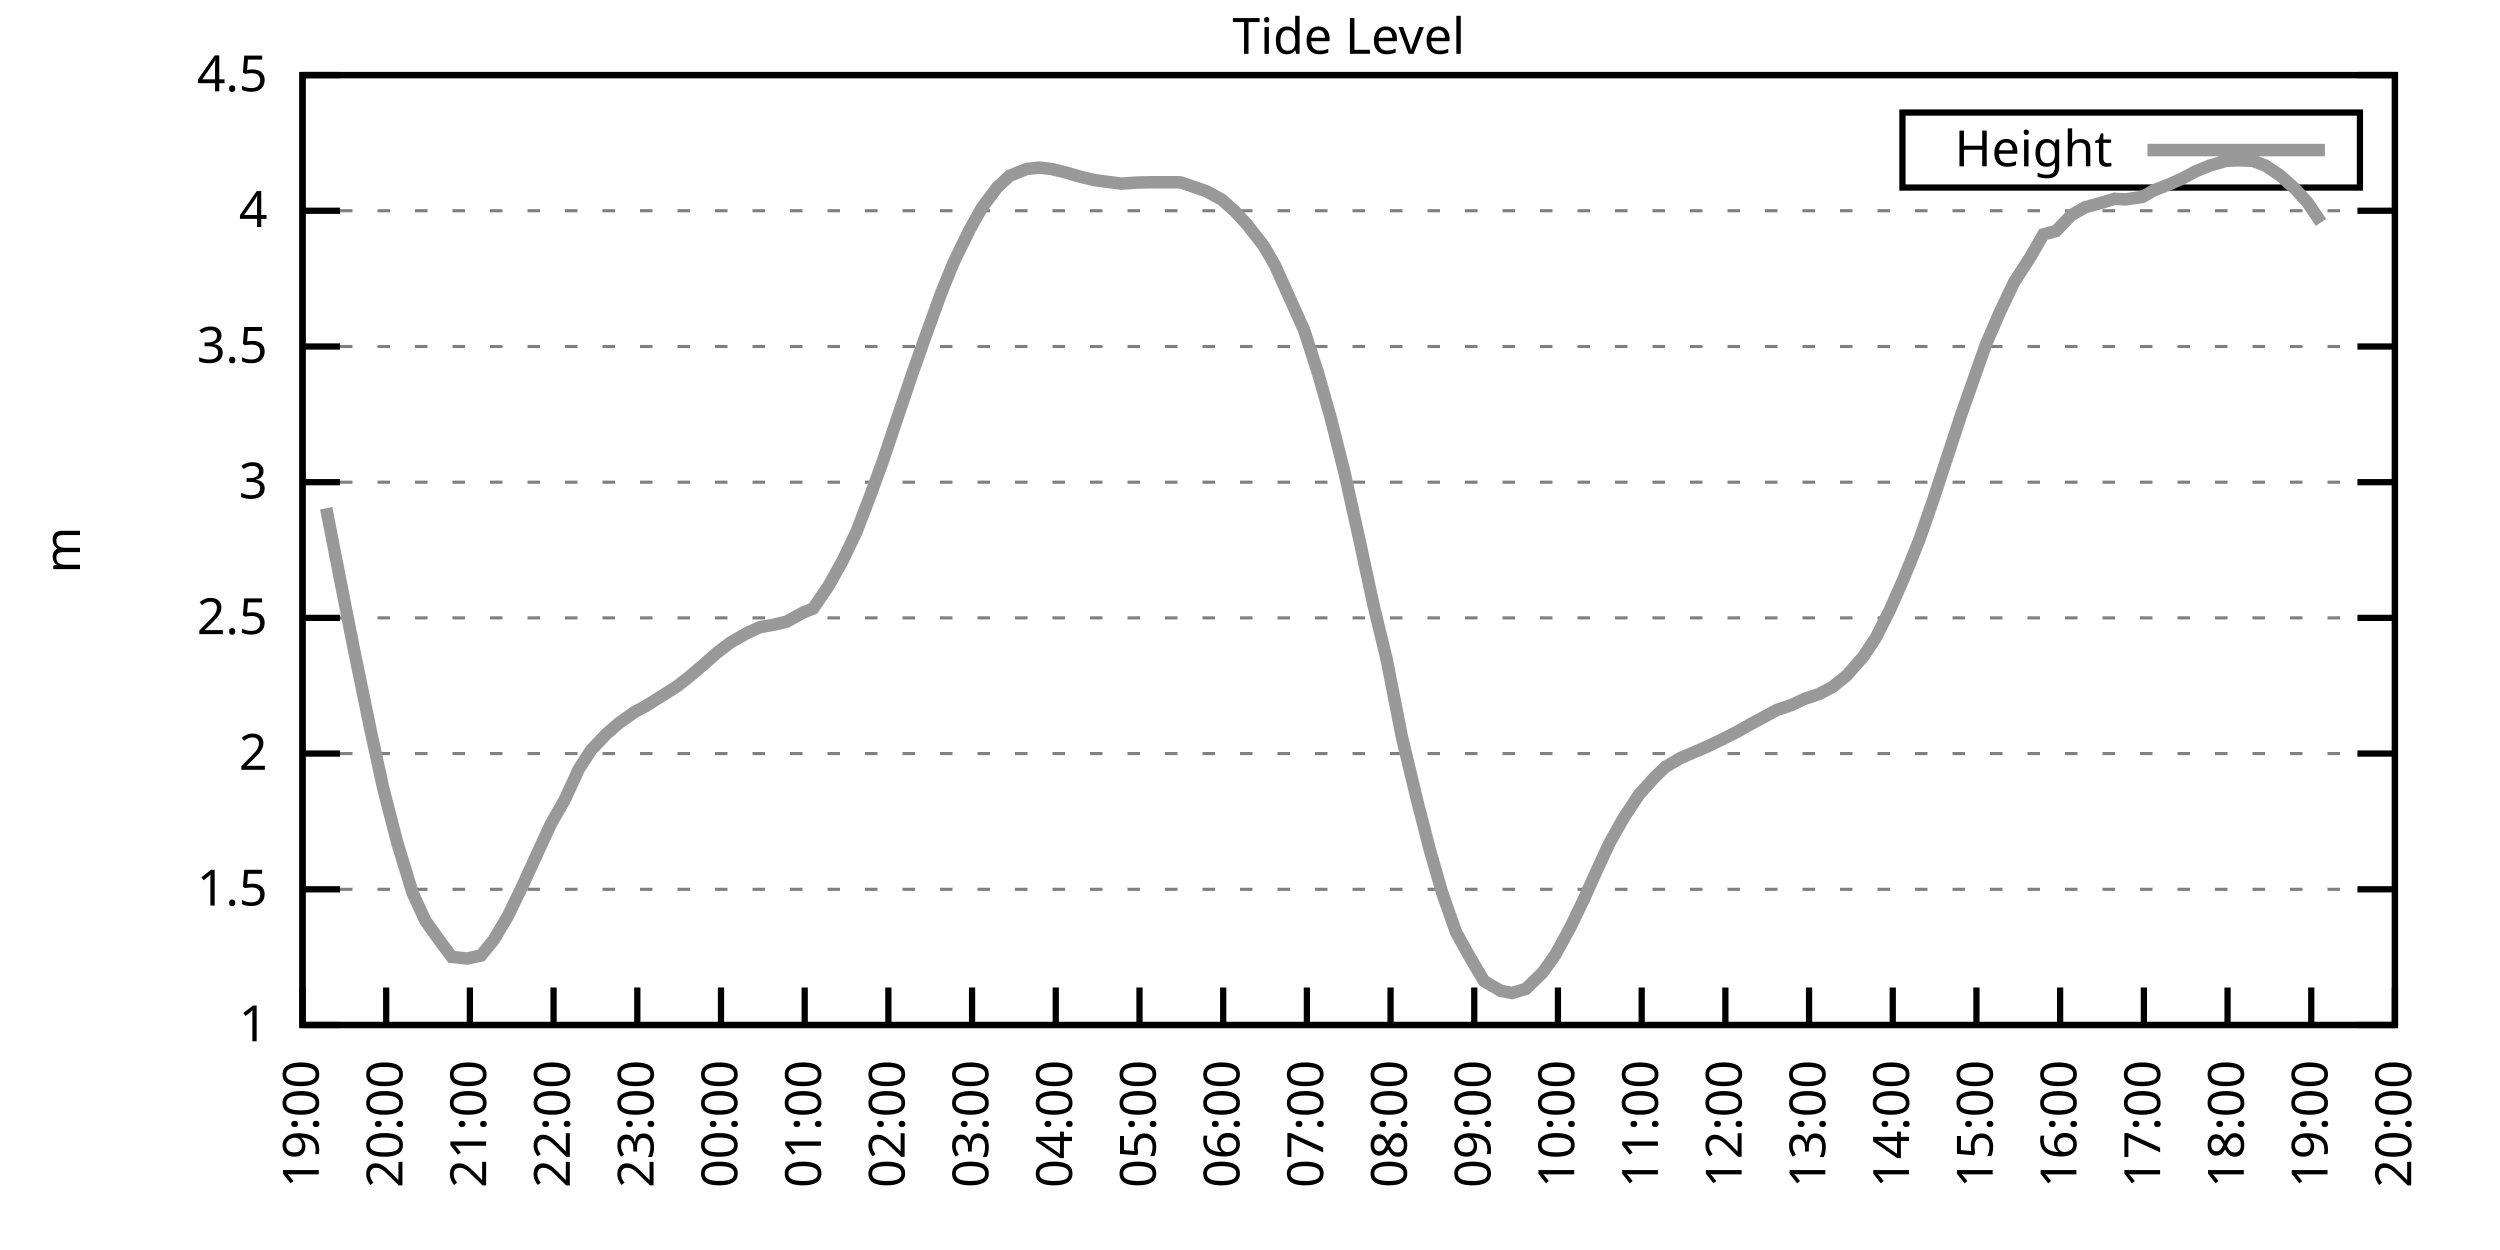
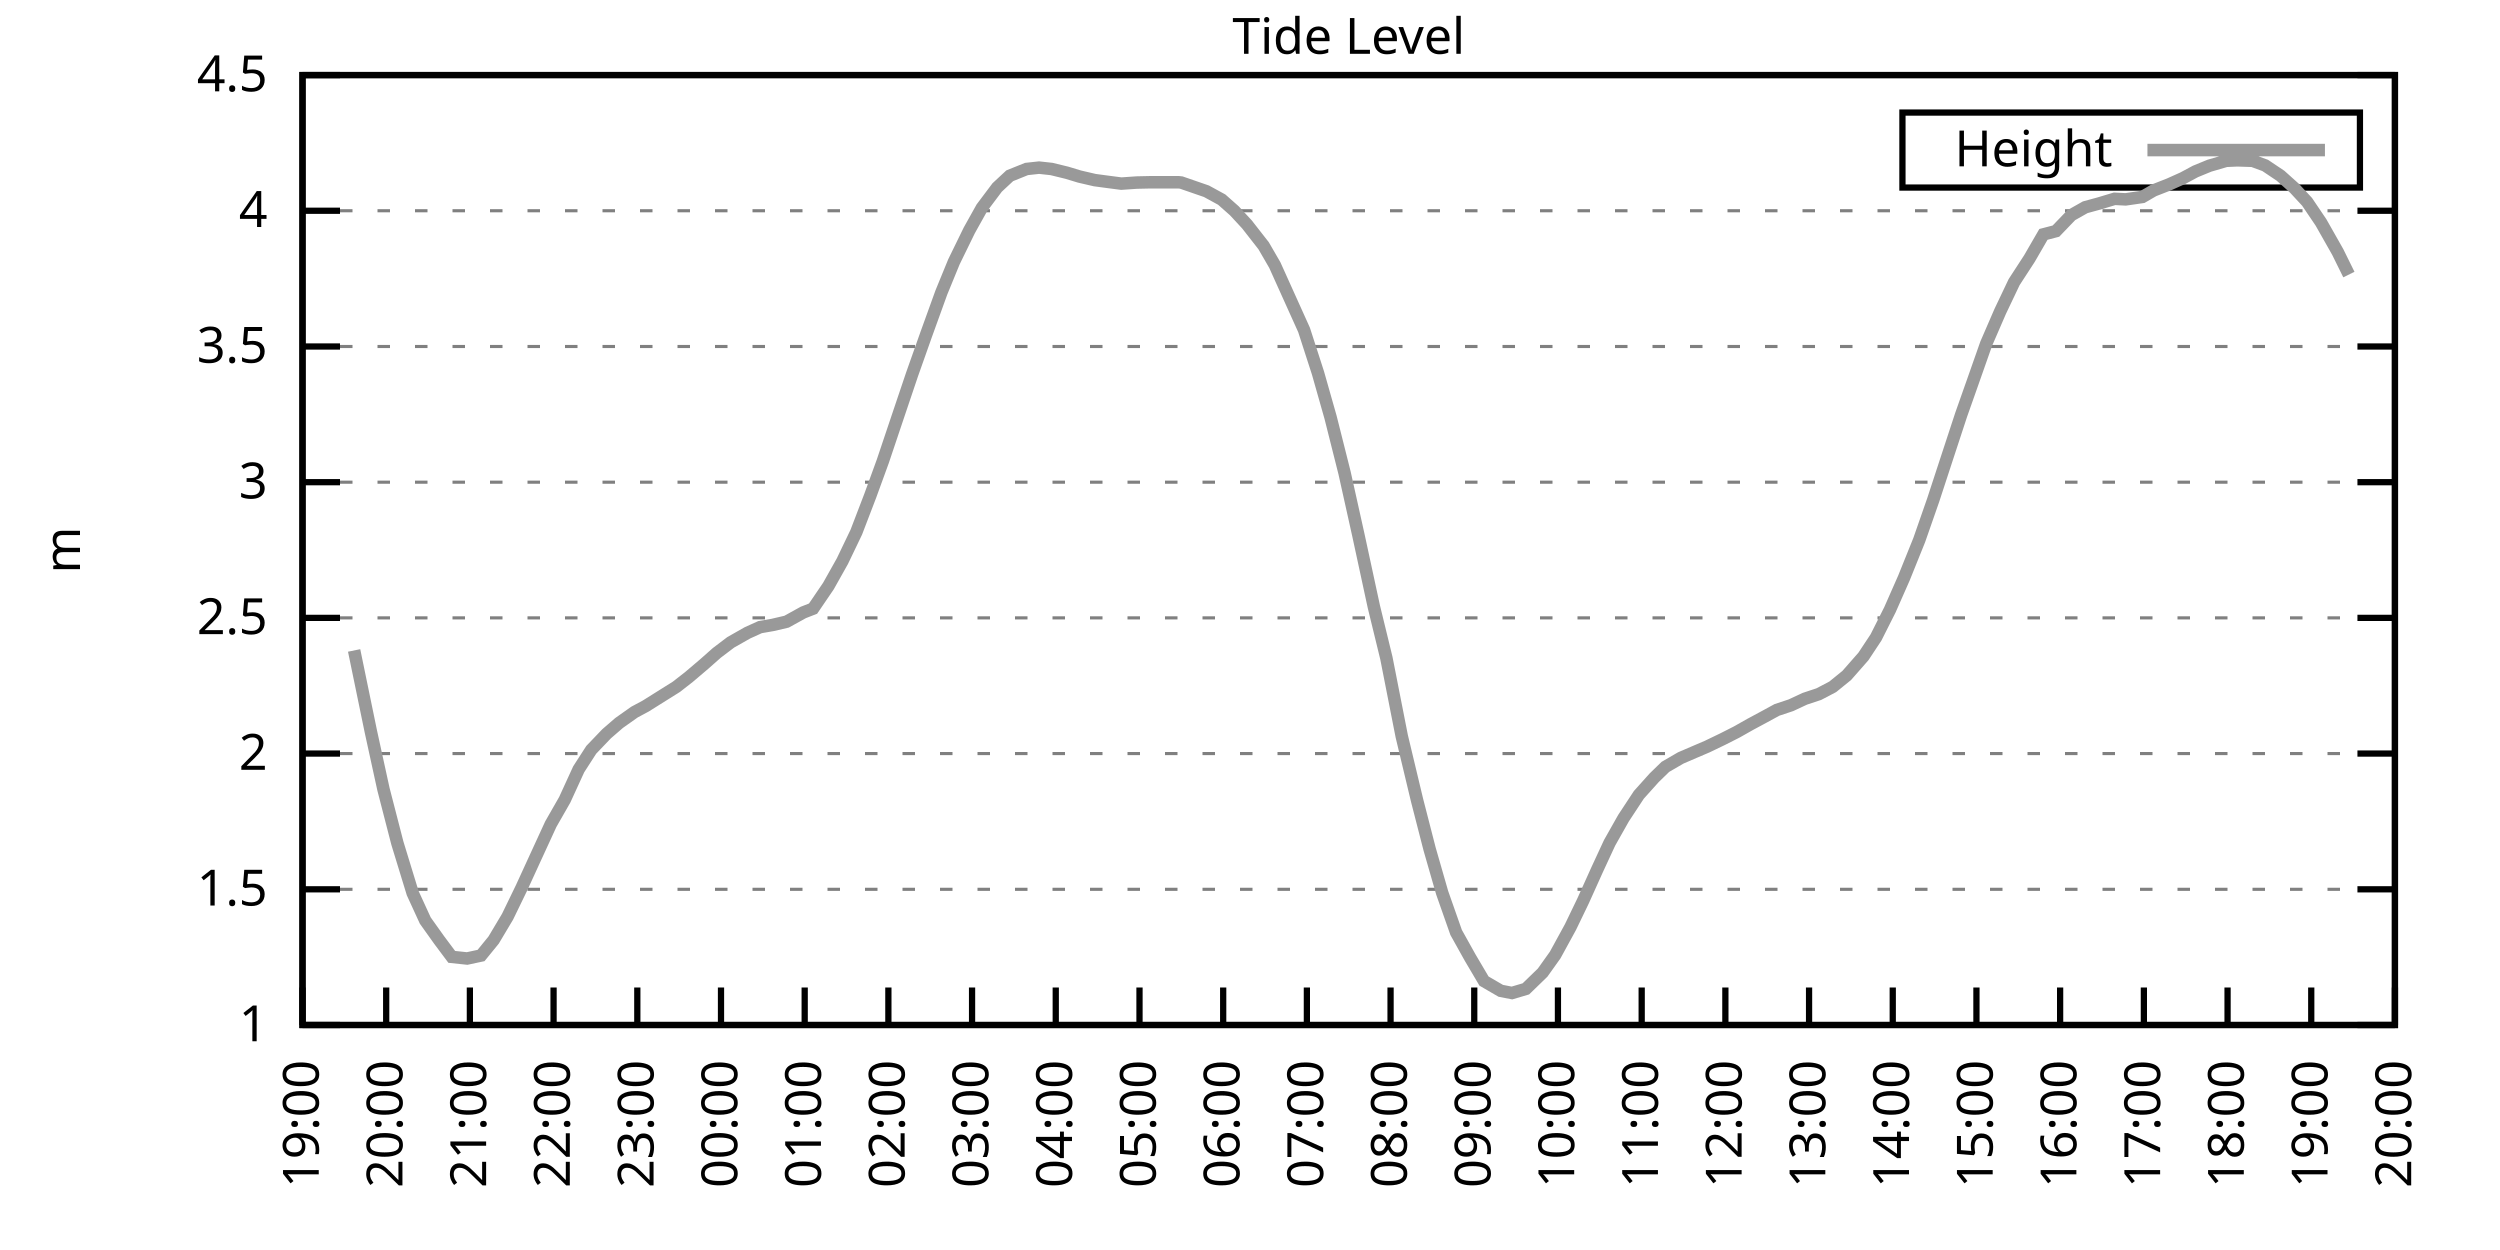
<svg xmlns="http://www.w3.org/2000/svg" xmlns:xlink="http://www.w3.org/1999/xlink" width="400" height="200" viewBox="0 0 400 200">
  <g id="gnuplot_canvas">
    <rect x="0" y="0" width="400" height="200" fill="none" />
    <defs>
      <circle id="gpDot" r="0.5" stroke-width="0.5" stroke="currentColor" />
      <path id="gpPt0" stroke-width="0.333" stroke="currentColor" d="M-1,0 h2 M0,-1 v2" />
      <path id="gpPt1" stroke-width="0.333" stroke="currentColor" d="M-1,-1 L1,1 M1,-1 L-1,1" />
      <path id="gpPt2" stroke-width="0.333" stroke="currentColor" d="M-1,0 L1,0 M0,-1 L0,1 M-1,-1 L1,1 M-1,1 L1,-1" />
      <rect id="gpPt3" stroke-width="0.333" stroke="currentColor" x="-1" y="-1" width="2" height="2" />
      <rect id="gpPt4" stroke-width="0.333" stroke="currentColor" fill="currentColor" x="-1" y="-1" width="2" height="2" />
      <circle id="gpPt5" stroke-width="0.333" stroke="currentColor" cx="0" cy="0" r="1" />
      <use xlink:href="#gpPt5" id="gpPt6" fill="currentColor" stroke="none" />
      <path id="gpPt7" stroke-width="0.333" stroke="currentColor" d="M0,-1.33 L-1.33,0.67 L1.33,0.67 z" />
      <use xlink:href="#gpPt7" id="gpPt8" fill="currentColor" stroke="none" />
      <use xlink:href="#gpPt7" id="gpPt9" stroke="currentColor" transform="rotate(180)" />
      <use xlink:href="#gpPt9" id="gpPt10" fill="currentColor" stroke="none" />
      <use xlink:href="#gpPt3" id="gpPt11" stroke="currentColor" transform="rotate(45)" />
      <use xlink:href="#gpPt11" id="gpPt12" fill="currentColor" stroke="none" />
      <path id="gpPt13" stroke-width="0.333" stroke="currentColor" d="M0,1.330 L1.265,0.411 L0.782,-1.067 L-0.782,-1.076 L-1.265,0.411 z" />
      <use xlink:href="#gpPt13" id="gpPt14" fill="currentColor" stroke="none" />
      <filter id="textbox" filterUnits="objectBoundingBox" x="0" y="0" height="1" width="1">
        <feFlood flood-color="white" flood-opacity="1" result="bgnd" />
        <feComposite in="SourceGraphic" in2="bgnd" operator="atop" />
      </filter>
      <filter id="greybox" filterUnits="objectBoundingBox" x="0" y="0" height="1" width="1">
        <feFlood flood-color="lightgrey" flood-opacity="1" result="grey" />
        <feComposite in="SourceGraphic" in2="grey" operator="atop" />
      </filter>
    </defs>
    <g fill="none" color="white" stroke="currentColor" stroke-width="1.00" stroke-linecap="butt" stroke-linejoin="miter">
</g>
    <g fill="none" color="black" stroke="currentColor" stroke-width="1.00" stroke-linecap="butt" stroke-linejoin="miter">
      <g stroke="none" shape-rendering="crispEdges">
        <polygon fill="rgb(255, 255, 255)" points="48.40,164.00 383.18,164.00 383.18,12.02 48.40,12.02 " />
      </g>
    </g>
    <g fill="none" color="black" stroke="currentColor" stroke-width="1.00" stroke-linecap="butt" stroke-linejoin="miter">
</g>
    <g fill="none" color="black" stroke="black" stroke-width="0.50" stroke-linecap="butt" stroke-linejoin="miter">
</g>
    <g fill="none" color="gray" stroke="currentColor" stroke-width="0.50" stroke-linecap="butt" stroke-linejoin="miter">
      <path stroke="gray" stroke-dasharray="2,4" class="gridline" d="M48.40,164.00 L383.19,164.00  " />
    </g>
    <g fill="none" color="gray" stroke="gray" stroke-width="1.00" stroke-linecap="butt" stroke-linejoin="miter">
</g>
    <g fill="none" color="black" stroke="currentColor" stroke-width="1.00" stroke-linecap="butt" stroke-linejoin="miter">
      <path stroke="black" d="M48.40,164.00 L54.40,164.00 M383.19,164.00 L377.19,164.00  " />
      <g transform="translate(42.80,166.60)" stroke="none" fill="black" font-family="Sans" font-size="8.00" text-anchor="end">
        <text>
          <tspan font-family="Sans"> 1</tspan>
        </text>
      </g>
    </g>
    <g fill="none" color="black" stroke="currentColor" stroke-width="1.00" stroke-linecap="butt" stroke-linejoin="miter">
</g>
    <g fill="none" color="black" stroke="black" stroke-width="0.50" stroke-linecap="butt" stroke-linejoin="miter">
</g>
    <g fill="none" color="gray" stroke="currentColor" stroke-width="0.50" stroke-linecap="butt" stroke-linejoin="miter">
      <path stroke="gray" stroke-dasharray="2,4" class="gridline" d="M48.40,142.29 L383.19,142.29  " />
    </g>
    <g fill="none" color="gray" stroke="gray" stroke-width="1.00" stroke-linecap="butt" stroke-linejoin="miter">
</g>
    <g fill="none" color="black" stroke="currentColor" stroke-width="1.00" stroke-linecap="butt" stroke-linejoin="miter">
      <path stroke="black" d="M48.40,142.29 L54.40,142.29 M383.19,142.29 L377.19,142.29  " />
      <g transform="translate(42.80,144.89)" stroke="none" fill="black" font-family="Sans" font-size="8.00" text-anchor="end">
        <text>
          <tspan font-family="Sans"> 1.5</tspan>
        </text>
      </g>
    </g>
    <g fill="none" color="black" stroke="currentColor" stroke-width="1.00" stroke-linecap="butt" stroke-linejoin="miter">
</g>
    <g fill="none" color="black" stroke="black" stroke-width="0.50" stroke-linecap="butt" stroke-linejoin="miter">
</g>
    <g fill="none" color="gray" stroke="currentColor" stroke-width="0.50" stroke-linecap="butt" stroke-linejoin="miter">
      <path stroke="gray" stroke-dasharray="2,4" class="gridline" d="M48.40,120.57 L383.19,120.57  " />
    </g>
    <g fill="none" color="gray" stroke="gray" stroke-width="1.00" stroke-linecap="butt" stroke-linejoin="miter">
</g>
    <g fill="none" color="black" stroke="currentColor" stroke-width="1.00" stroke-linecap="butt" stroke-linejoin="miter">
      <path stroke="black" d="M48.40,120.57 L54.40,120.57 M383.19,120.57 L377.19,120.57  " />
      <g transform="translate(42.80,123.17)" stroke="none" fill="black" font-family="Sans" font-size="8.00" text-anchor="end">
        <text>
          <tspan font-family="Sans"> 2</tspan>
        </text>
      </g>
    </g>
    <g fill="none" color="black" stroke="currentColor" stroke-width="1.00" stroke-linecap="butt" stroke-linejoin="miter">
</g>
    <g fill="none" color="black" stroke="black" stroke-width="0.50" stroke-linecap="butt" stroke-linejoin="miter">
</g>
    <g fill="none" color="gray" stroke="currentColor" stroke-width="0.50" stroke-linecap="butt" stroke-linejoin="miter">
      <path stroke="gray" stroke-dasharray="2,4" class="gridline" d="M48.40,98.86 L383.19,98.86  " />
    </g>
    <g fill="none" color="gray" stroke="gray" stroke-width="1.00" stroke-linecap="butt" stroke-linejoin="miter">
</g>
    <g fill="none" color="black" stroke="currentColor" stroke-width="1.00" stroke-linecap="butt" stroke-linejoin="miter">
      <path stroke="black" d="M48.40,98.86 L54.40,98.86 M383.19,98.86 L377.19,98.86  " />
      <g transform="translate(42.80,101.46)" stroke="none" fill="black" font-family="Sans" font-size="8.00" text-anchor="end">
        <text>
          <tspan font-family="Sans"> 2.5</tspan>
        </text>
      </g>
    </g>
    <g fill="none" color="black" stroke="currentColor" stroke-width="1.00" stroke-linecap="butt" stroke-linejoin="miter">
</g>
    <g fill="none" color="black" stroke="black" stroke-width="0.50" stroke-linecap="butt" stroke-linejoin="miter">
</g>
    <g fill="none" color="gray" stroke="currentColor" stroke-width="0.50" stroke-linecap="butt" stroke-linejoin="miter">
      <path stroke="gray" stroke-dasharray="2,4" class="gridline" d="M48.40,77.15 L383.19,77.15  " />
    </g>
    <g fill="none" color="gray" stroke="gray" stroke-width="1.00" stroke-linecap="butt" stroke-linejoin="miter">
</g>
    <g fill="none" color="black" stroke="currentColor" stroke-width="1.00" stroke-linecap="butt" stroke-linejoin="miter">
      <path stroke="black" d="M48.40,77.15 L54.40,77.15 M383.19,77.15 L377.19,77.15  " />
      <g transform="translate(42.80,79.75)" stroke="none" fill="black" font-family="Sans" font-size="8.00" text-anchor="end">
        <text>
          <tspan font-family="Sans"> 3</tspan>
        </text>
      </g>
    </g>
    <g fill="none" color="black" stroke="currentColor" stroke-width="1.00" stroke-linecap="butt" stroke-linejoin="miter">
</g>
    <g fill="none" color="black" stroke="black" stroke-width="0.50" stroke-linecap="butt" stroke-linejoin="miter">
</g>
    <g fill="none" color="gray" stroke="currentColor" stroke-width="0.50" stroke-linecap="butt" stroke-linejoin="miter">
      <path stroke="gray" stroke-dasharray="2,4" class="gridline" d="M48.40,55.44 L383.19,55.44  " />
    </g>
    <g fill="none" color="gray" stroke="gray" stroke-width="1.00" stroke-linecap="butt" stroke-linejoin="miter">
</g>
    <g fill="none" color="black" stroke="currentColor" stroke-width="1.00" stroke-linecap="butt" stroke-linejoin="miter">
      <path stroke="black" d="M48.40,55.44 L54.40,55.44 M383.19,55.44 L377.19,55.44  " />
      <g transform="translate(42.80,58.04)" stroke="none" fill="black" font-family="Sans" font-size="8.00" text-anchor="end">
        <text>
          <tspan font-family="Sans"> 3.5</tspan>
        </text>
      </g>
    </g>
    <g fill="none" color="black" stroke="currentColor" stroke-width="1.00" stroke-linecap="butt" stroke-linejoin="miter">
</g>
    <g fill="none" color="black" stroke="black" stroke-width="0.50" stroke-linecap="butt" stroke-linejoin="miter">
</g>
    <g fill="none" color="gray" stroke="currentColor" stroke-width="0.50" stroke-linecap="butt" stroke-linejoin="miter">
      <path stroke="gray" stroke-dasharray="2,4" class="gridline" d="M48.40,33.72 L383.19,33.72  " />
    </g>
    <g fill="none" color="gray" stroke="gray" stroke-width="1.00" stroke-linecap="butt" stroke-linejoin="miter">
</g>
    <g fill="none" color="black" stroke="currentColor" stroke-width="1.00" stroke-linecap="butt" stroke-linejoin="miter">
      <path stroke="black" d="M48.40,33.72 L54.40,33.72 M383.19,33.72 L377.19,33.72  " />
      <g transform="translate(42.80,36.32)" stroke="none" fill="black" font-family="Sans" font-size="8.00" text-anchor="end">
        <text>
          <tspan font-family="Sans"> 4</tspan>
        </text>
      </g>
    </g>
    <g fill="none" color="black" stroke="currentColor" stroke-width="1.00" stroke-linecap="butt" stroke-linejoin="miter">
</g>
    <g fill="none" color="black" stroke="black" stroke-width="0.50" stroke-linecap="butt" stroke-linejoin="miter">
</g>
    <g fill="none" color="gray" stroke="currentColor" stroke-width="0.50" stroke-linecap="butt" stroke-linejoin="miter">
      <path stroke="gray" stroke-dasharray="2,4" class="gridline" d="M48.40,12.01 L383.19,12.01  " />
    </g>
    <g fill="none" color="gray" stroke="gray" stroke-width="1.00" stroke-linecap="butt" stroke-linejoin="miter">
</g>
    <g fill="none" color="black" stroke="currentColor" stroke-width="1.00" stroke-linecap="butt" stroke-linejoin="miter">
      <path stroke="black" d="M48.40,12.01 L54.40,12.01 M383.19,12.01 L377.19,12.01  " />
      <g transform="translate(42.80,14.61)" stroke="none" fill="black" font-family="Sans" font-size="8.00" text-anchor="end">
        <text>
          <tspan font-family="Sans"> 4.5</tspan>
        </text>
      </g>
    </g>
    <g fill="none" color="black" stroke="currentColor" stroke-width="1.00" stroke-linecap="butt" stroke-linejoin="miter">
      <path stroke="black" d="M48.40,164.00 L48.40,158.00  " />
      <g transform="translate(51.00,169.60) rotate(270.00)" stroke="none" fill="black" font-family="Sans" font-size="8.00" text-anchor="end">
        <text>
          <tspan font-family="Sans">19:00</tspan>
        </text>
      </g>
    </g>
    <g fill="none" color="black" stroke="currentColor" stroke-width="1.00" stroke-linecap="butt" stroke-linejoin="miter">
      <path stroke="black" d="M61.79,164.00 L61.79,158.00  " />
      <g transform="translate(64.39,169.60) rotate(270.00)" stroke="none" fill="black" font-family="Sans" font-size="8.00" text-anchor="end">
        <text>
          <tspan font-family="Sans">20:00</tspan>
        </text>
      </g>
    </g>
    <g fill="none" color="black" stroke="currentColor" stroke-width="1.00" stroke-linecap="butt" stroke-linejoin="miter">
      <path stroke="black" d="M75.18,164.00 L75.18,158.00  " />
      <g transform="translate(77.78,169.60) rotate(270.00)" stroke="none" fill="black" font-family="Sans" font-size="8.00" text-anchor="end">
        <text>
          <tspan font-family="Sans">21:00</tspan>
        </text>
      </g>
    </g>
    <g fill="none" color="black" stroke="currentColor" stroke-width="1.00" stroke-linecap="butt" stroke-linejoin="miter">
      <path stroke="black" d="M88.57,164.00 L88.57,158.00  " />
      <g transform="translate(91.17,169.60) rotate(270.00)" stroke="none" fill="black" font-family="Sans" font-size="8.00" text-anchor="end">
        <text>
          <tspan font-family="Sans">22:00</tspan>
        </text>
      </g>
    </g>
    <g fill="none" color="black" stroke="currentColor" stroke-width="1.00" stroke-linecap="butt" stroke-linejoin="miter">
      <path stroke="black" d="M101.97,164.00 L101.97,158.00  " />
      <g transform="translate(104.57,169.60) rotate(270.00)" stroke="none" fill="black" font-family="Sans" font-size="8.00" text-anchor="end">
        <text>
          <tspan font-family="Sans">23:00</tspan>
        </text>
      </g>
    </g>
    <g fill="none" color="black" stroke="currentColor" stroke-width="1.00" stroke-linecap="butt" stroke-linejoin="miter">
      <path stroke="black" d="M115.36,164.00 L115.36,158.00  " />
      <g transform="translate(117.96,169.60) rotate(270.00)" stroke="none" fill="black" font-family="Sans" font-size="8.00" text-anchor="end">
        <text>
          <tspan font-family="Sans">00:00</tspan>
        </text>
      </g>
    </g>
    <g fill="none" color="black" stroke="currentColor" stroke-width="1.00" stroke-linecap="butt" stroke-linejoin="miter">
      <path stroke="black" d="M128.75,164.00 L128.75,158.00  " />
      <g transform="translate(131.35,169.60) rotate(270.00)" stroke="none" fill="black" font-family="Sans" font-size="8.00" text-anchor="end">
        <text>
          <tspan font-family="Sans">01:00</tspan>
        </text>
      </g>
    </g>
    <g fill="none" color="black" stroke="currentColor" stroke-width="1.00" stroke-linecap="butt" stroke-linejoin="miter">
      <path stroke="black" d="M142.14,164.00 L142.14,158.00  " />
      <g transform="translate(144.74,169.60) rotate(270.00)" stroke="none" fill="black" font-family="Sans" font-size="8.00" text-anchor="end">
        <text>
          <tspan font-family="Sans">02:00</tspan>
        </text>
      </g>
    </g>
    <g fill="none" color="black" stroke="currentColor" stroke-width="1.00" stroke-linecap="butt" stroke-linejoin="miter">
      <path stroke="black" d="M155.53,164.00 L155.53,158.00  " />
      <g transform="translate(158.13,169.60) rotate(270.00)" stroke="none" fill="black" font-family="Sans" font-size="8.00" text-anchor="end">
        <text>
          <tspan font-family="Sans">03:00</tspan>
        </text>
      </g>
    </g>
    <g fill="none" color="black" stroke="currentColor" stroke-width="1.00" stroke-linecap="butt" stroke-linejoin="miter">
      <path stroke="black" d="M168.92,164.00 L168.92,158.00  " />
      <g transform="translate(171.52,169.60) rotate(270.00)" stroke="none" fill="black" font-family="Sans" font-size="8.00" text-anchor="end">
        <text>
          <tspan font-family="Sans">04:00</tspan>
        </text>
      </g>
    </g>
    <g fill="none" color="black" stroke="currentColor" stroke-width="1.00" stroke-linecap="butt" stroke-linejoin="miter">
      <path stroke="black" d="M182.32,164.00 L182.32,158.00  " />
      <g transform="translate(184.92,169.60) rotate(270.00)" stroke="none" fill="black" font-family="Sans" font-size="8.00" text-anchor="end">
        <text>
          <tspan font-family="Sans">05:00</tspan>
        </text>
      </g>
    </g>
    <g fill="none" color="black" stroke="currentColor" stroke-width="1.00" stroke-linecap="butt" stroke-linejoin="miter">
      <path stroke="black" d="M195.71,164.00 L195.71,158.00  " />
      <g transform="translate(198.31,169.60) rotate(270.00)" stroke="none" fill="black" font-family="Sans" font-size="8.00" text-anchor="end">
        <text>
          <tspan font-family="Sans">06:00</tspan>
        </text>
      </g>
    </g>
    <g fill="none" color="black" stroke="currentColor" stroke-width="1.00" stroke-linecap="butt" stroke-linejoin="miter">
      <path stroke="black" d="M209.10,164.00 L209.10,158.00  " />
      <g transform="translate(211.70,169.60) rotate(270.00)" stroke="none" fill="black" font-family="Sans" font-size="8.00" text-anchor="end">
        <text>
          <tspan font-family="Sans">07:00</tspan>
        </text>
      </g>
    </g>
    <g fill="none" color="black" stroke="currentColor" stroke-width="1.00" stroke-linecap="butt" stroke-linejoin="miter">
      <path stroke="black" d="M222.49,164.00 L222.49,158.00  " />
      <g transform="translate(225.09,169.60) rotate(270.00)" stroke="none" fill="black" font-family="Sans" font-size="8.00" text-anchor="end">
        <text>
          <tspan font-family="Sans">08:00</tspan>
        </text>
      </g>
    </g>
    <g fill="none" color="black" stroke="currentColor" stroke-width="1.00" stroke-linecap="butt" stroke-linejoin="miter">
      <path stroke="black" d="M235.88,164.00 L235.88,158.00  " />
      <g transform="translate(238.48,169.60) rotate(270.00)" stroke="none" fill="black" font-family="Sans" font-size="8.00" text-anchor="end">
        <text>
          <tspan font-family="Sans">09:00</tspan>
        </text>
      </g>
    </g>
    <g fill="none" color="black" stroke="currentColor" stroke-width="1.00" stroke-linecap="butt" stroke-linejoin="miter">
      <path stroke="black" d="M249.27,164.00 L249.27,158.00  " />
      <g transform="translate(251.87,169.60) rotate(270.00)" stroke="none" fill="black" font-family="Sans" font-size="8.00" text-anchor="end">
        <text>
          <tspan font-family="Sans">10:00</tspan>
        </text>
      </g>
    </g>
    <g fill="none" color="black" stroke="currentColor" stroke-width="1.00" stroke-linecap="butt" stroke-linejoin="miter">
      <path stroke="black" d="M262.67,164.00 L262.67,158.00  " />
      <g transform="translate(265.27,169.60) rotate(270.00)" stroke="none" fill="black" font-family="Sans" font-size="8.00" text-anchor="end">
        <text>
          <tspan font-family="Sans">11:00</tspan>
        </text>
      </g>
    </g>
    <g fill="none" color="black" stroke="currentColor" stroke-width="1.00" stroke-linecap="butt" stroke-linejoin="miter">
      <path stroke="black" d="M276.06,164.00 L276.06,158.00  " />
      <g transform="translate(278.66,169.60) rotate(270.00)" stroke="none" fill="black" font-family="Sans" font-size="8.00" text-anchor="end">
        <text>
          <tspan font-family="Sans">12:00</tspan>
        </text>
      </g>
    </g>
    <g fill="none" color="black" stroke="currentColor" stroke-width="1.00" stroke-linecap="butt" stroke-linejoin="miter">
      <path stroke="black" d="M289.45,164.00 L289.45,158.00  " />
      <g transform="translate(292.05,169.60) rotate(270.00)" stroke="none" fill="black" font-family="Sans" font-size="8.00" text-anchor="end">
        <text>
          <tspan font-family="Sans">13:00</tspan>
        </text>
      </g>
    </g>
    <g fill="none" color="black" stroke="currentColor" stroke-width="1.00" stroke-linecap="butt" stroke-linejoin="miter">
      <path stroke="black" d="M302.84,164.00 L302.84,158.00  " />
      <g transform="translate(305.44,169.60) rotate(270.00)" stroke="none" fill="black" font-family="Sans" font-size="8.00" text-anchor="end">
        <text>
          <tspan font-family="Sans">14:00</tspan>
        </text>
      </g>
    </g>
    <g fill="none" color="black" stroke="currentColor" stroke-width="1.00" stroke-linecap="butt" stroke-linejoin="miter">
      <path stroke="black" d="M316.23,164.00 L316.23,158.00  " />
      <g transform="translate(318.83,169.60) rotate(270.00)" stroke="none" fill="black" font-family="Sans" font-size="8.00" text-anchor="end">
        <text>
          <tspan font-family="Sans">15:00</tspan>
        </text>
      </g>
    </g>
    <g fill="none" color="black" stroke="currentColor" stroke-width="1.00" stroke-linecap="butt" stroke-linejoin="miter">
      <path stroke="black" d="M329.62,164.00 L329.62,158.00  " />
      <g transform="translate(332.22,169.60) rotate(270.00)" stroke="none" fill="black" font-family="Sans" font-size="8.00" text-anchor="end">
        <text>
          <tspan font-family="Sans">16:00</tspan>
        </text>
      </g>
    </g>
    <g fill="none" color="black" stroke="currentColor" stroke-width="1.00" stroke-linecap="butt" stroke-linejoin="miter">
      <path stroke="black" d="M343.02,164.00 L343.02,158.00  " />
      <g transform="translate(345.62,169.60) rotate(270.00)" stroke="none" fill="black" font-family="Sans" font-size="8.00" text-anchor="end">
        <text>
          <tspan font-family="Sans">17:00</tspan>
        </text>
      </g>
    </g>
    <g fill="none" color="black" stroke="currentColor" stroke-width="1.00" stroke-linecap="butt" stroke-linejoin="miter">
      <path stroke="black" d="M356.41,164.00 L356.41,158.00  " />
      <g transform="translate(359.01,169.60) rotate(270.00)" stroke="none" fill="black" font-family="Sans" font-size="8.00" text-anchor="end">
        <text>
          <tspan font-family="Sans">18:00</tspan>
        </text>
      </g>
    </g>
    <g fill="none" color="black" stroke="currentColor" stroke-width="1.00" stroke-linecap="butt" stroke-linejoin="miter">
      <path stroke="black" d="M369.80,164.00 L369.80,158.00  " />
      <g transform="translate(372.40,169.60) rotate(270.00)" stroke="none" fill="black" font-family="Sans" font-size="8.00" text-anchor="end">
        <text>
          <tspan font-family="Sans">19:00</tspan>
        </text>
      </g>
    </g>
    <g fill="none" color="black" stroke="currentColor" stroke-width="1.00" stroke-linecap="butt" stroke-linejoin="miter">
      <path stroke="black" d="M383.19,164.00 L383.19,158.00  " />
      <g transform="translate(385.79,169.60) rotate(270.00)" stroke="none" fill="black" font-family="Sans" font-size="8.00" text-anchor="end">
        <text>
          <tspan font-family="Sans">20:00</tspan>
        </text>
      </g>
    </g>
    <g fill="none" color="black" stroke="currentColor" stroke-width="1.00" stroke-linecap="butt" stroke-linejoin="miter">
</g>
    <g fill="none" color="black" stroke="currentColor" stroke-width="1.00" stroke-linecap="butt" stroke-linejoin="miter">
      <path stroke="black" d="M48.40,12.01 L48.40,164.00 L383.19,164.00 L383.19,12.01 L48.40,12.01 Z  " />
    </g>
    <g fill="none" color="black" stroke="currentColor" stroke-width="1.00" stroke-linecap="butt" stroke-linejoin="miter">
</g>
    <g fill="none" color="black" stroke="currentColor" stroke-width="1.00" stroke-linecap="butt" stroke-linejoin="miter">
      <path stroke="black" d="M304.39,30.01 L304.39,18.01 L377.59,18.01 L377.59,30.01 L304.39,30.01 Z  " />
    </g>
    <g id="Tide_level_plot_1">
      <g fill="none" color="white" stroke="black" stroke-width="2.00" stroke-linecap="butt" stroke-linejoin="miter">
</g>
      <g fill="none" color="black" stroke="currentColor" stroke-width="2.00" stroke-linecap="butt" stroke-linejoin="miter">
        <g transform="translate(337.99,26.61)" stroke="none" fill="black" font-family="Sans" font-size="8.00" text-anchor="end">
          <text>
            <tspan font-family="Sans">Height</tspan>
          </text>
        </g>
      </g>
      <g fill="none" color="black" stroke="currentColor" stroke-width="2.00" stroke-linecap="butt" stroke-linejoin="miter">
-         <path stroke="rgb(153, 153, 153)" d="M343.59,24.01 L371.99,24.01 M52.19,81.32 L54.87,95.00 L56.66,104.07 L59.34,117.06 L61.35,126.26 L63.58,134.90   L66.03,142.90 L68.04,147.28 L70.27,150.41 L72.28,153.10 L74.74,153.36 L76.97,152.88 L78.98,150.41 L81.21,146.67   L83.44,142.07 L85.67,137.21 L88.13,131.86 L90.36,127.96 L92.59,123.09 L94.60,119.97 L97.06,117.40 L99.06,115.67   L101.52,113.93 L103.31,112.97 L106.21,111.15 L108.22,109.89 L110.22,108.33 L112.68,106.24 L114.69,104.46 L116.92,102.77   L119.60,101.25 L121.61,100.34 L123.62,99.99 L125.85,99.47 L128.53,97.99 L130.09,97.38 L132.54,93.78 L134.78,89.79   L137.01,85.14 L139.24,79.32 L141.25,73.80 L143.70,66.51 L145.94,59.87 L148.17,53.57 L150.62,46.79 L152.63,41.89   L155.09,36.85 L157.10,33.25 L159.55,29.99 L161.56,28.12 L164.24,27.04 L166.25,26.82 L168.25,27.04 L170.71,27.64   L172.72,28.25 L175.17,28.82 L177.41,29.12 L179.41,29.38 L181.87,29.21 L184.10,29.16 L186.11,29.16 L188.57,29.16   L189.01,29.21 L193.03,30.60 L195.48,31.94 L197.49,33.72 L199.50,35.89 L202.18,39.32 L203.97,42.41 L208.65,52.79   L210.88,59.69 L212.89,66.77 L215.13,75.67 L217.36,85.70 L219.81,97.04 L221.82,105.29 L224.28,117.80 L226.73,128.04   L228.74,135.86 L230.75,142.85 L232.98,149.19 L235.21,153.19 L237.44,156.97 L240.12,158.53 L241.91,158.88 L244.14,158.22   L246.82,155.62 L248.83,152.80 L251.28,148.32 L253.29,144.15 L255.52,139.20 L257.53,134.86 L259.76,130.91 L262.22,127.17   L264.67,124.44 L266.46,122.70 L268.92,121.27 L271.15,120.31 L273.16,119.45 L275.61,118.27 L277.84,117.14 L280.07,115.88   L282.08,114.80 L284.32,113.58 L286.55,112.84 L288.78,111.80 L291.01,111.06 L293.24,109.89 L295.48,108.07 L298.15,105.03   L300.16,101.99 L302.39,97.56 L304.63,92.48 L307.08,86.40 L309.31,80.01 L311.54,73.20 L313.78,66.38 L315.56,61.34   L317.79,55.00 L320.03,49.83 L322.26,45.14 L324.71,41.37 L326.95,37.50 L328.95,36.98 L331.41,34.42 L333.64,33.16   L335.87,32.55 L338.33,31.81 L340.11,31.90 L342.79,31.51 L344.58,30.47 L347.03,29.51 L349.26,28.51 L351.27,27.43   L353.51,26.51 L356.18,25.73 L357.97,25.65 L360.42,25.73 L362.43,26.47 L364.89,28.12 L367.12,30.12 L369.13,32.29   L371.36,35.59  " />
+         <path stroke="rgb(153, 153, 153)" d="M343.59,24.01 L371.99,24.01 M56.66,104.07 L59.34,117.06 L61.35,126.26 L63.58,134.90 L66.03,142.90 L68.04,147.28   L70.27,150.41 L72.28,153.10 L74.74,153.36 L76.97,152.88 L78.98,150.41 L81.21,146.67 L83.44,142.07 L85.67,137.21   L88.13,131.86 L90.36,127.96 L92.59,123.09 L94.60,119.97 L97.06,117.40 L99.06,115.67 L101.52,113.93 L103.31,112.97   L106.21,111.15 L108.22,109.89 L110.22,108.33 L112.68,106.24 L114.69,104.46 L116.92,102.77 L119.60,101.25 L121.61,100.34   L123.62,99.99 L125.85,99.47 L128.53,97.99 L130.09,97.38 L132.54,93.78 L134.78,89.79 L137.01,85.14 L139.24,79.32   L141.25,73.80 L143.70,66.51 L145.94,59.87 L148.17,53.57 L150.62,46.79 L152.63,41.89 L155.09,36.85 L157.10,33.25   L159.55,29.99 L161.56,28.12 L164.24,27.04 L166.25,26.82 L168.25,27.04 L170.71,27.64 L172.72,28.25 L175.17,28.82   L177.41,29.12 L179.41,29.38 L181.87,29.21 L184.10,29.16 L186.11,29.16 L188.57,29.16 L189.01,29.21 L193.03,30.60   L195.48,31.94 L197.49,33.72 L199.50,35.89 L202.18,39.32 L203.97,42.41 L208.65,52.79 L210.88,59.69 L212.89,66.77   L215.13,75.67 L217.36,85.70 L219.81,97.04 L221.82,105.29 L224.28,117.80 L226.73,128.04 L228.74,135.86 L230.75,142.85   L232.98,149.19 L235.21,153.19 L237.44,156.97 L240.12,158.53 L241.91,158.88 L244.14,158.22 L246.82,155.62 L248.83,152.80   L251.28,148.32 L253.29,144.15 L255.52,139.20 L257.53,134.86 L259.76,130.91 L262.22,127.17 L264.67,124.44 L266.46,122.70   L268.92,121.27 L271.15,120.31 L273.16,119.45 L275.61,118.27 L277.84,117.14 L280.07,115.88 L282.08,114.80 L284.32,113.58   L286.55,112.84 L288.78,111.80 L291.01,111.06 L293.24,109.89 L295.48,108.07 L298.15,105.03 L300.16,101.99 L302.39,97.56   L304.63,92.48 L307.08,86.40 L309.31,80.01 L311.54,73.20 L313.78,66.38 L315.56,61.34 L317.79,55.00 L320.03,49.83   L322.26,45.14 L324.71,41.37 L326.95,37.50 L328.95,36.98 L331.41,34.42 L333.64,33.16 L335.87,32.55 L338.33,31.81   L340.11,31.90 L342.79,31.51 L344.58,30.47 L347.03,29.51 L349.26,28.51 L351.27,27.43 L353.51,26.51 L356.18,25.73   L357.97,25.65 L360.42,25.73 L362.43,26.47 L364.89,28.12 L367.12,30.12 L369.13,32.29 L371.36,35.59 L374.04,40.32   L375.82,43.93  " />
      </g>
    </g>
    <g fill="none" color="black" stroke="currentColor" stroke-width="2.00" stroke-linecap="butt" stroke-linejoin="miter">
</g>
    <g fill="none" color="black" stroke="black" stroke-width="1.00" stroke-linecap="butt" stroke-linejoin="miter">
</g>
    <g fill="none" color="black" stroke="currentColor" stroke-width="1.00" stroke-linecap="butt" stroke-linejoin="miter">
      <path stroke="black" d="M48.40,12.01 L48.40,164.00 L383.19,164.00 L383.19,12.01 L48.40,12.01 Z  " />
      <g transform="translate(12.80,88.01) rotate(270.00)" stroke="none" fill="black" font-family="Sans" font-size="8.00" text-anchor="middle">
        <text>
          <tspan font-family="Sans">m</tspan>
        </text>
      </g>
    </g>
    <g fill="none" color="black" stroke="currentColor" stroke-width="1.00" stroke-linecap="butt" stroke-linejoin="miter">
</g>
    <g fill="none" color="black" stroke="currentColor" stroke-width="1.00" stroke-linecap="butt" stroke-linejoin="miter">
      <g transform="translate(215.79,8.61)" stroke="none" fill="black" font-family="Sans" font-size="8.00" text-anchor="middle">
        <text>
          <tspan font-family="Sans">Tide Level</tspan>
        </text>
      </g>
    </g>
    <g fill="none" color="black" stroke="currentColor" stroke-width="1.00" stroke-linecap="butt" stroke-linejoin="miter">
</g>
  </g>
</svg>
